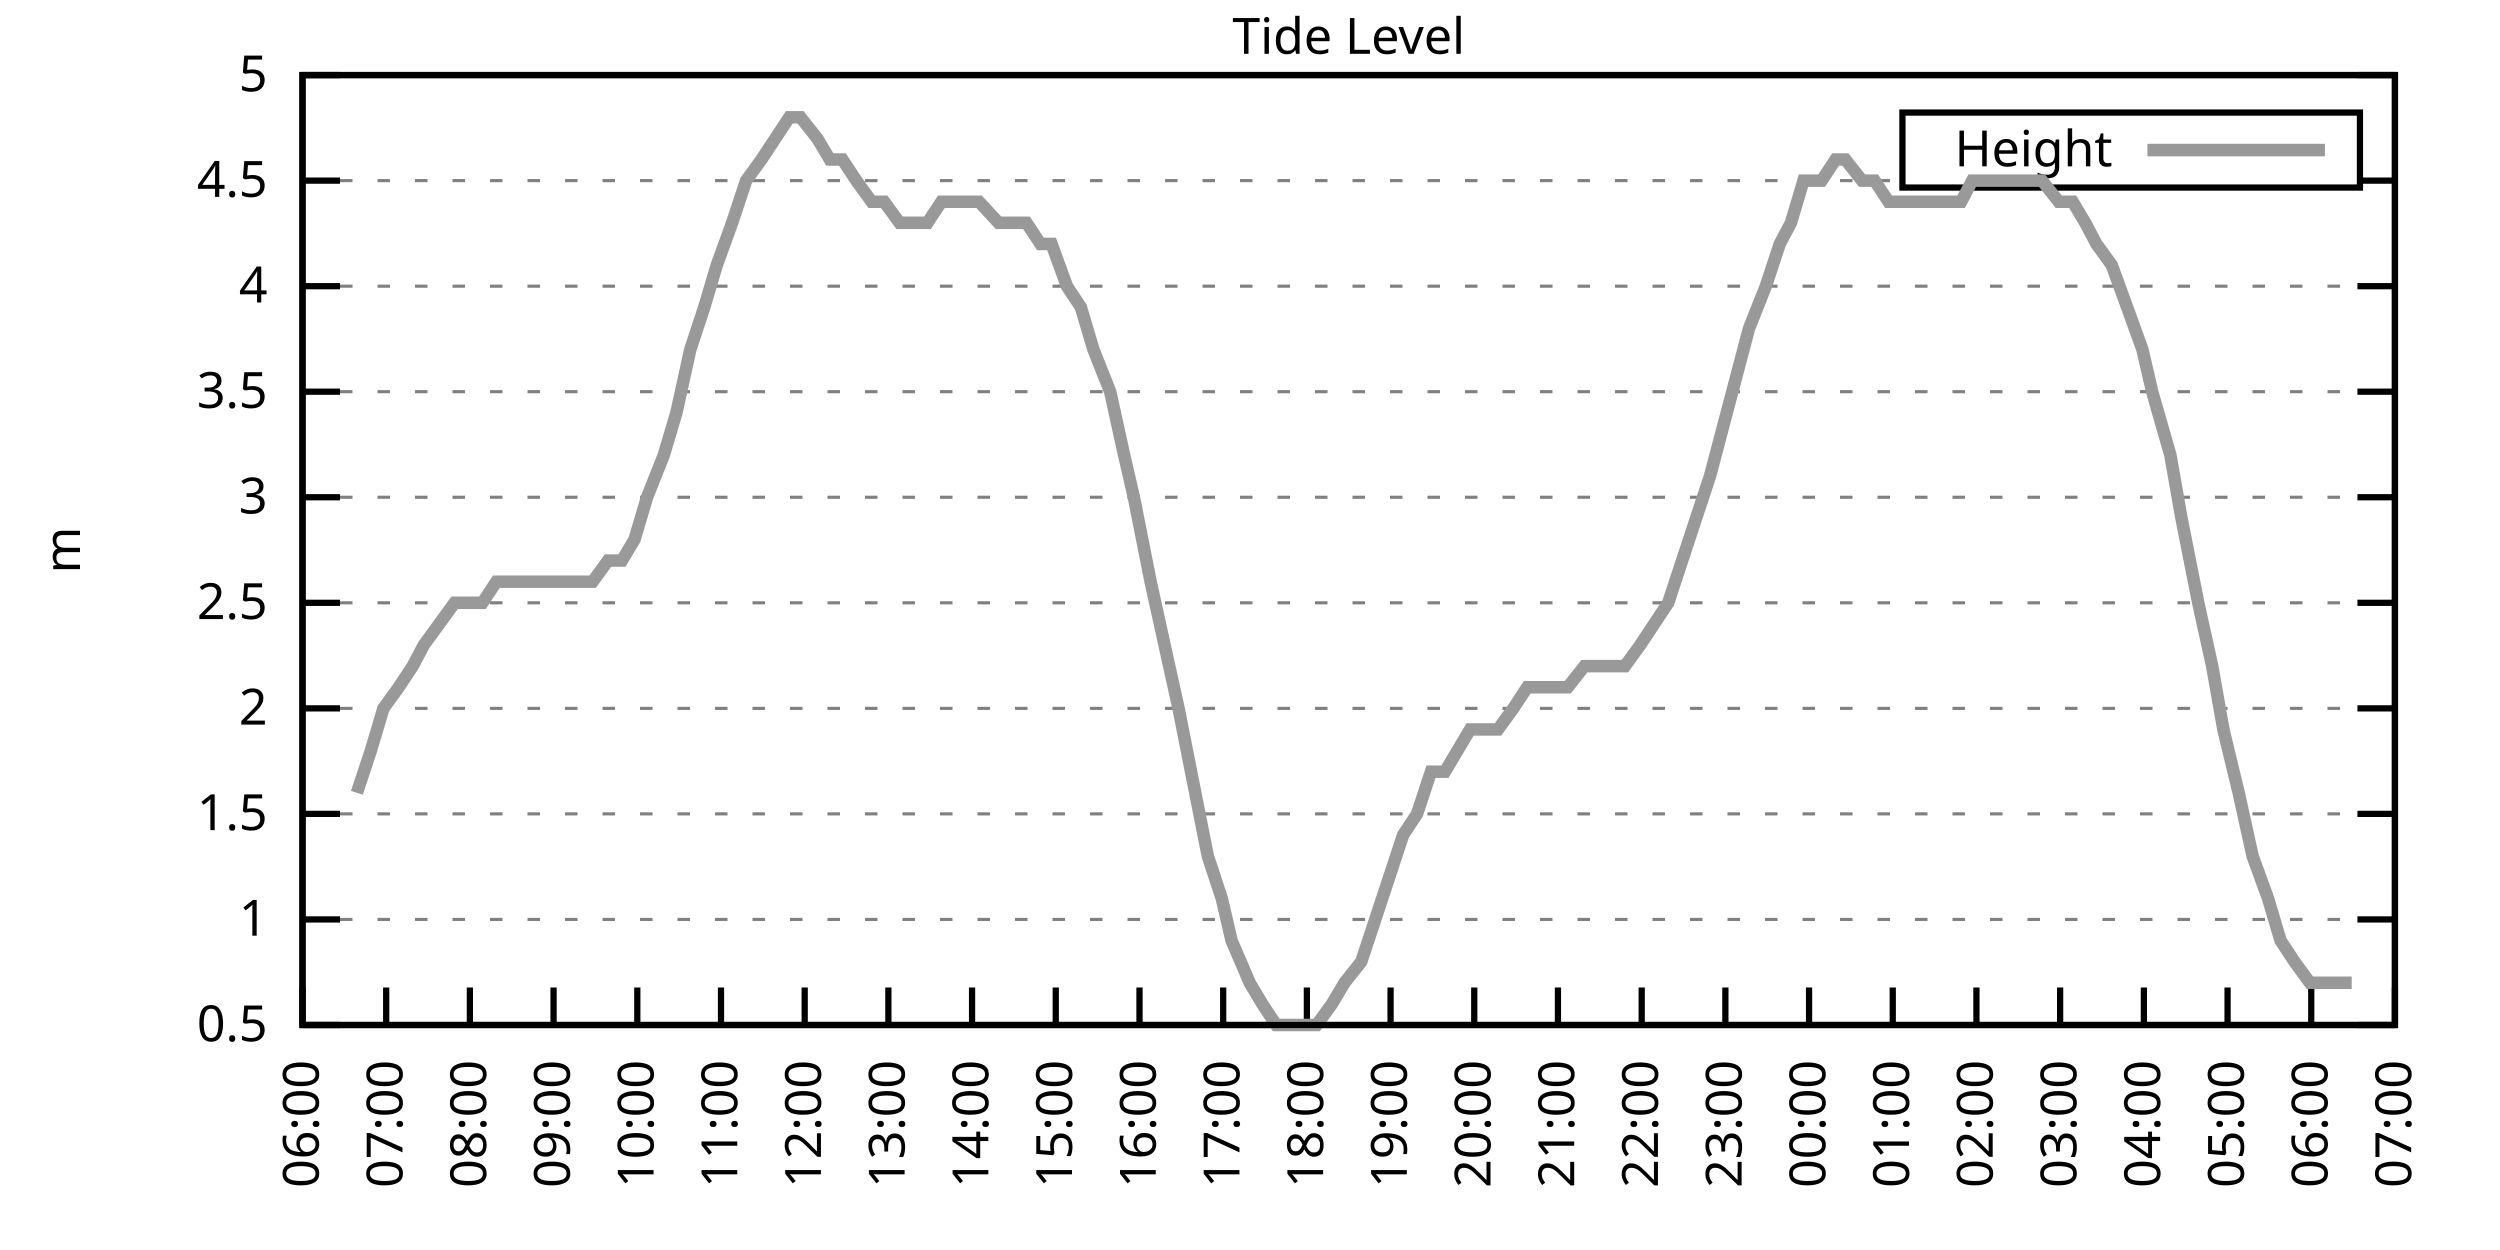
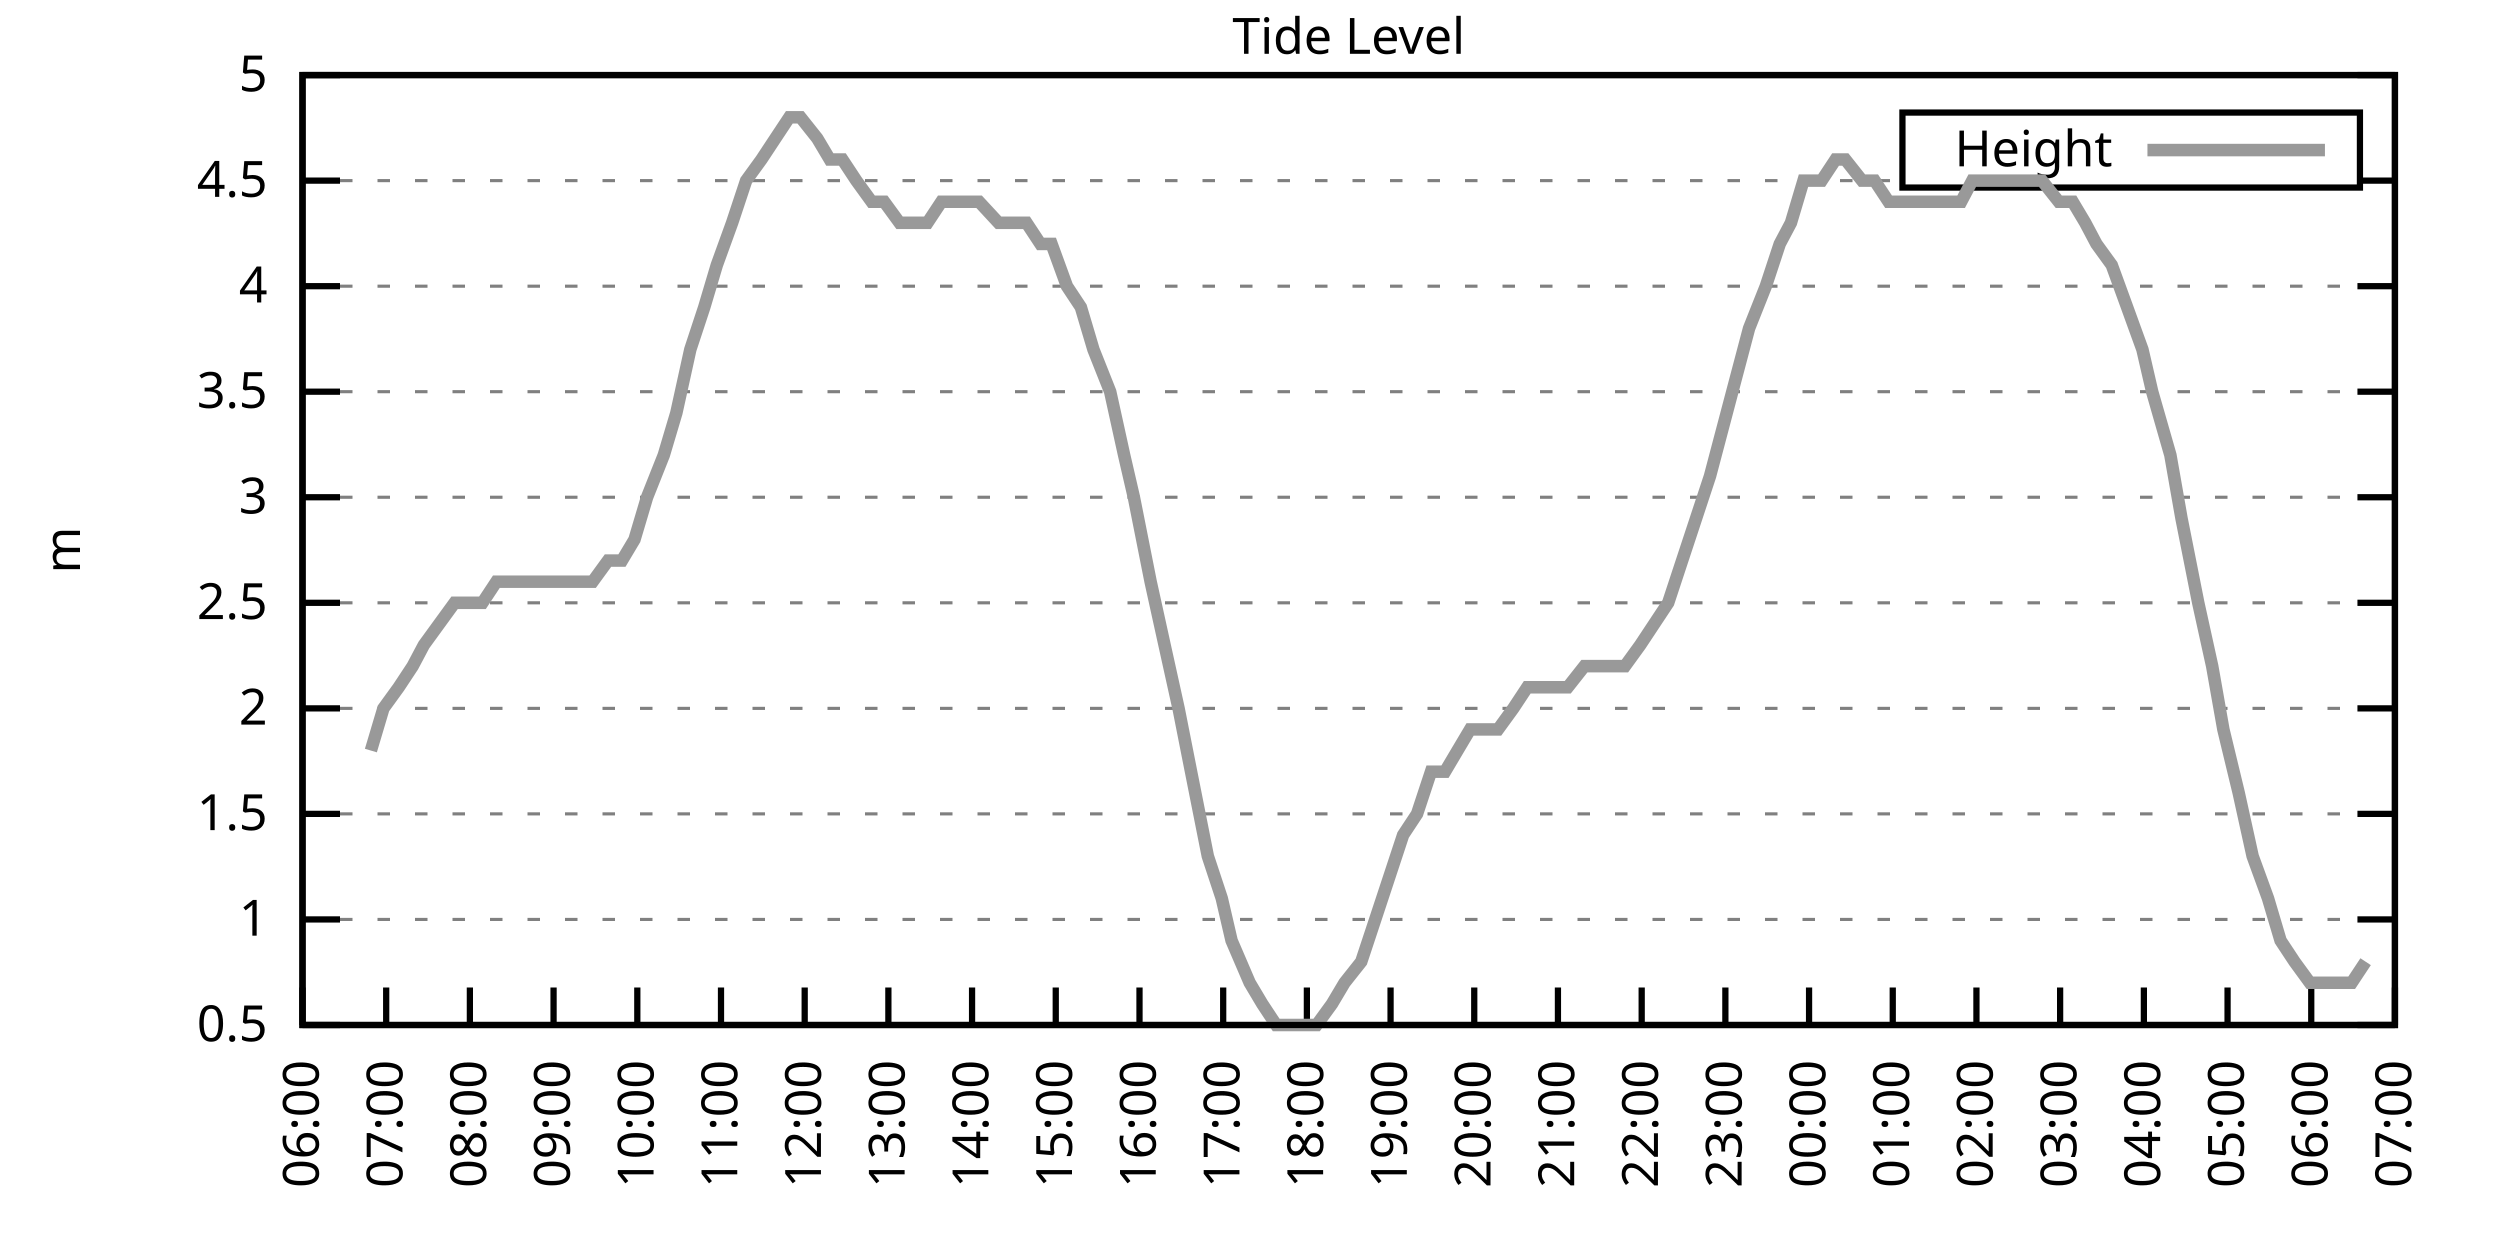
<svg xmlns="http://www.w3.org/2000/svg" xmlns:xlink="http://www.w3.org/1999/xlink" width="400" height="200" viewBox="0 0 400 200">
  <g id="gnuplot_canvas">
    <rect x="0" y="0" width="400" height="200" fill="none" />
    <defs>
      <circle id="gpDot" r="0.5" stroke-width="0.5" stroke="currentColor" />
      <path id="gpPt0" stroke-width="0.333" stroke="currentColor" d="M-1,0 h2 M0,-1 v2" />
      <path id="gpPt1" stroke-width="0.333" stroke="currentColor" d="M-1,-1 L1,1 M1,-1 L-1,1" />
      <path id="gpPt2" stroke-width="0.333" stroke="currentColor" d="M-1,0 L1,0 M0,-1 L0,1 M-1,-1 L1,1 M-1,1 L1,-1" />
      <rect id="gpPt3" stroke-width="0.333" stroke="currentColor" x="-1" y="-1" width="2" height="2" />
      <rect id="gpPt4" stroke-width="0.333" stroke="currentColor" fill="currentColor" x="-1" y="-1" width="2" height="2" />
      <circle id="gpPt5" stroke-width="0.333" stroke="currentColor" cx="0" cy="0" r="1" />
      <use xlink:href="#gpPt5" id="gpPt6" fill="currentColor" stroke="none" />
      <path id="gpPt7" stroke-width="0.333" stroke="currentColor" d="M0,-1.33 L-1.33,0.67 L1.33,0.67 z" />
      <use xlink:href="#gpPt7" id="gpPt8" fill="currentColor" stroke="none" />
      <use xlink:href="#gpPt7" id="gpPt9" stroke="currentColor" transform="rotate(180)" />
      <use xlink:href="#gpPt9" id="gpPt10" fill="currentColor" stroke="none" />
      <use xlink:href="#gpPt3" id="gpPt11" stroke="currentColor" transform="rotate(45)" />
      <use xlink:href="#gpPt11" id="gpPt12" fill="currentColor" stroke="none" />
      <path id="gpPt13" stroke-width="0.333" stroke="currentColor" d="M0,1.330 L1.265,0.411 L0.782,-1.067 L-0.782,-1.076 L-1.265,0.411 z" />
      <use xlink:href="#gpPt13" id="gpPt14" fill="currentColor" stroke="none" />
      <filter id="textbox" filterUnits="objectBoundingBox" x="0" y="0" height="1" width="1">
        <feFlood flood-color="white" flood-opacity="1" result="bgnd" />
        <feComposite in="SourceGraphic" in2="bgnd" operator="atop" />
      </filter>
      <filter id="greybox" filterUnits="objectBoundingBox" x="0" y="0" height="1" width="1">
        <feFlood flood-color="lightgrey" flood-opacity="1" result="grey" />
        <feComposite in="SourceGraphic" in2="grey" operator="atop" />
      </filter>
    </defs>
    <g fill="none" color="white" stroke="currentColor" stroke-width="1.00" stroke-linecap="butt" stroke-linejoin="miter">
</g>
    <g fill="none" color="black" stroke="currentColor" stroke-width="1.00" stroke-linecap="butt" stroke-linejoin="miter">
      <g stroke="none" shape-rendering="crispEdges">
        <polygon fill="rgb(255, 255, 255)" points="48.40,164.00 383.18,164.00 383.18,12.02 48.40,12.02 " />
      </g>
    </g>
    <g fill="none" color="black" stroke="currentColor" stroke-width="1.00" stroke-linecap="butt" stroke-linejoin="miter">
</g>
    <g fill="none" color="black" stroke="black" stroke-width="0.50" stroke-linecap="butt" stroke-linejoin="miter">
</g>
    <g fill="none" color="gray" stroke="currentColor" stroke-width="0.50" stroke-linecap="butt" stroke-linejoin="miter">
      <path stroke="gray" stroke-dasharray="2,4" class="gridline" d="M48.40,164.00 L383.19,164.00  " />
    </g>
    <g fill="none" color="gray" stroke="gray" stroke-width="1.00" stroke-linecap="butt" stroke-linejoin="miter">
</g>
    <g fill="none" color="black" stroke="currentColor" stroke-width="1.00" stroke-linecap="butt" stroke-linejoin="miter">
      <path stroke="black" d="M48.40,164.00 L54.40,164.00 M383.19,164.00 L377.19,164.00  " />
      <g transform="translate(42.80,166.60)" stroke="none" fill="black" font-family="Sans" font-size="8.00" text-anchor="end">
        <text>
          <tspan font-family="Sans"> 0.5</tspan>
        </text>
      </g>
    </g>
    <g fill="none" color="black" stroke="currentColor" stroke-width="1.00" stroke-linecap="butt" stroke-linejoin="miter">
</g>
    <g fill="none" color="black" stroke="black" stroke-width="0.50" stroke-linecap="butt" stroke-linejoin="miter">
</g>
    <g fill="none" color="gray" stroke="currentColor" stroke-width="0.50" stroke-linecap="butt" stroke-linejoin="miter">
      <path stroke="gray" stroke-dasharray="2,4" class="gridline" d="M48.40,147.11 L383.19,147.11  " />
    </g>
    <g fill="none" color="gray" stroke="gray" stroke-width="1.00" stroke-linecap="butt" stroke-linejoin="miter">
</g>
    <g fill="none" color="black" stroke="currentColor" stroke-width="1.00" stroke-linecap="butt" stroke-linejoin="miter">
      <path stroke="black" d="M48.40,147.11 L54.40,147.11 M383.19,147.11 L377.19,147.11  " />
      <g transform="translate(42.80,149.71)" stroke="none" fill="black" font-family="Sans" font-size="8.00" text-anchor="end">
        <text>
          <tspan font-family="Sans"> 1</tspan>
        </text>
      </g>
    </g>
    <g fill="none" color="black" stroke="currentColor" stroke-width="1.00" stroke-linecap="butt" stroke-linejoin="miter">
</g>
    <g fill="none" color="black" stroke="black" stroke-width="0.50" stroke-linecap="butt" stroke-linejoin="miter">
</g>
    <g fill="none" color="gray" stroke="currentColor" stroke-width="0.50" stroke-linecap="butt" stroke-linejoin="miter">
      <path stroke="gray" stroke-dasharray="2,4" class="gridline" d="M48.40,130.22 L383.19,130.22  " />
    </g>
    <g fill="none" color="gray" stroke="gray" stroke-width="1.00" stroke-linecap="butt" stroke-linejoin="miter">
</g>
    <g fill="none" color="black" stroke="currentColor" stroke-width="1.00" stroke-linecap="butt" stroke-linejoin="miter">
      <path stroke="black" d="M48.40,130.22 L54.40,130.22 M383.19,130.22 L377.19,130.22  " />
      <g transform="translate(42.80,132.82)" stroke="none" fill="black" font-family="Sans" font-size="8.00" text-anchor="end">
        <text>
          <tspan font-family="Sans"> 1.5</tspan>
        </text>
      </g>
    </g>
    <g fill="none" color="black" stroke="currentColor" stroke-width="1.00" stroke-linecap="butt" stroke-linejoin="miter">
</g>
    <g fill="none" color="black" stroke="black" stroke-width="0.50" stroke-linecap="butt" stroke-linejoin="miter">
</g>
    <g fill="none" color="gray" stroke="currentColor" stroke-width="0.50" stroke-linecap="butt" stroke-linejoin="miter">
      <path stroke="gray" stroke-dasharray="2,4" class="gridline" d="M48.40,113.34 L383.19,113.34  " />
    </g>
    <g fill="none" color="gray" stroke="gray" stroke-width="1.00" stroke-linecap="butt" stroke-linejoin="miter">
</g>
    <g fill="none" color="black" stroke="currentColor" stroke-width="1.00" stroke-linecap="butt" stroke-linejoin="miter">
      <path stroke="black" d="M48.40,113.34 L54.40,113.34 M383.19,113.34 L377.19,113.34  " />
      <g transform="translate(42.80,115.94)" stroke="none" fill="black" font-family="Sans" font-size="8.00" text-anchor="end">
        <text>
          <tspan font-family="Sans"> 2</tspan>
        </text>
      </g>
    </g>
    <g fill="none" color="black" stroke="currentColor" stroke-width="1.00" stroke-linecap="butt" stroke-linejoin="miter">
</g>
    <g fill="none" color="black" stroke="black" stroke-width="0.50" stroke-linecap="butt" stroke-linejoin="miter">
</g>
    <g fill="none" color="gray" stroke="currentColor" stroke-width="0.50" stroke-linecap="butt" stroke-linejoin="miter">
      <path stroke="gray" stroke-dasharray="2,4" class="gridline" d="M48.40,96.45 L383.19,96.45  " />
    </g>
    <g fill="none" color="gray" stroke="gray" stroke-width="1.00" stroke-linecap="butt" stroke-linejoin="miter">
</g>
    <g fill="none" color="black" stroke="currentColor" stroke-width="1.00" stroke-linecap="butt" stroke-linejoin="miter">
      <path stroke="black" d="M48.40,96.45 L54.40,96.45 M383.19,96.45 L377.19,96.45  " />
      <g transform="translate(42.80,99.05)" stroke="none" fill="black" font-family="Sans" font-size="8.00" text-anchor="end">
        <text>
          <tspan font-family="Sans"> 2.5</tspan>
        </text>
      </g>
    </g>
    <g fill="none" color="black" stroke="currentColor" stroke-width="1.00" stroke-linecap="butt" stroke-linejoin="miter">
</g>
    <g fill="none" color="black" stroke="black" stroke-width="0.50" stroke-linecap="butt" stroke-linejoin="miter">
</g>
    <g fill="none" color="gray" stroke="currentColor" stroke-width="0.50" stroke-linecap="butt" stroke-linejoin="miter">
      <path stroke="gray" stroke-dasharray="2,4" class="gridline" d="M48.40,79.56 L383.19,79.56  " />
    </g>
    <g fill="none" color="gray" stroke="gray" stroke-width="1.00" stroke-linecap="butt" stroke-linejoin="miter">
</g>
    <g fill="none" color="black" stroke="currentColor" stroke-width="1.00" stroke-linecap="butt" stroke-linejoin="miter">
      <path stroke="black" d="M48.40,79.56 L54.40,79.56 M383.19,79.56 L377.19,79.56  " />
      <g transform="translate(42.80,82.16)" stroke="none" fill="black" font-family="Sans" font-size="8.00" text-anchor="end">
        <text>
          <tspan font-family="Sans"> 3</tspan>
        </text>
      </g>
    </g>
    <g fill="none" color="black" stroke="currentColor" stroke-width="1.00" stroke-linecap="butt" stroke-linejoin="miter">
</g>
    <g fill="none" color="black" stroke="black" stroke-width="0.50" stroke-linecap="butt" stroke-linejoin="miter">
</g>
    <g fill="none" color="gray" stroke="currentColor" stroke-width="0.50" stroke-linecap="butt" stroke-linejoin="miter">
      <path stroke="gray" stroke-dasharray="2,4" class="gridline" d="M48.40,62.67 L383.19,62.67  " />
    </g>
    <g fill="none" color="gray" stroke="gray" stroke-width="1.00" stroke-linecap="butt" stroke-linejoin="miter">
</g>
    <g fill="none" color="black" stroke="currentColor" stroke-width="1.00" stroke-linecap="butt" stroke-linejoin="miter">
      <path stroke="black" d="M48.40,62.67 L54.40,62.67 M383.19,62.67 L377.19,62.67  " />
      <g transform="translate(42.80,65.27)" stroke="none" fill="black" font-family="Sans" font-size="8.00" text-anchor="end">
        <text>
          <tspan font-family="Sans"> 3.5</tspan>
        </text>
      </g>
    </g>
    <g fill="none" color="black" stroke="currentColor" stroke-width="1.00" stroke-linecap="butt" stroke-linejoin="miter">
</g>
    <g fill="none" color="black" stroke="black" stroke-width="0.50" stroke-linecap="butt" stroke-linejoin="miter">
</g>
    <g fill="none" color="gray" stroke="currentColor" stroke-width="0.50" stroke-linecap="butt" stroke-linejoin="miter">
      <path stroke="gray" stroke-dasharray="2,4" class="gridline" d="M48.40,45.79 L383.19,45.79  " />
    </g>
    <g fill="none" color="gray" stroke="gray" stroke-width="1.00" stroke-linecap="butt" stroke-linejoin="miter">
</g>
    <g fill="none" color="black" stroke="currentColor" stroke-width="1.00" stroke-linecap="butt" stroke-linejoin="miter">
      <path stroke="black" d="M48.40,45.79 L54.40,45.79 M383.19,45.79 L377.19,45.79  " />
      <g transform="translate(42.80,48.39)" stroke="none" fill="black" font-family="Sans" font-size="8.00" text-anchor="end">
        <text>
          <tspan font-family="Sans"> 4</tspan>
        </text>
      </g>
    </g>
    <g fill="none" color="black" stroke="currentColor" stroke-width="1.00" stroke-linecap="butt" stroke-linejoin="miter">
</g>
    <g fill="none" color="black" stroke="black" stroke-width="0.50" stroke-linecap="butt" stroke-linejoin="miter">
</g>
    <g fill="none" color="gray" stroke="currentColor" stroke-width="0.50" stroke-linecap="butt" stroke-linejoin="miter">
      <path stroke="gray" stroke-dasharray="2,4" class="gridline" d="M48.40,28.90 L304.39,28.90 M377.59,28.90 L383.19,28.90  " />
    </g>
    <g fill="none" color="gray" stroke="gray" stroke-width="1.00" stroke-linecap="butt" stroke-linejoin="miter">
</g>
    <g fill="none" color="black" stroke="currentColor" stroke-width="1.00" stroke-linecap="butt" stroke-linejoin="miter">
      <path stroke="black" d="M48.40,28.90 L54.40,28.90 M383.19,28.90 L377.19,28.90  " />
      <g transform="translate(42.80,31.50)" stroke="none" fill="black" font-family="Sans" font-size="8.00" text-anchor="end">
        <text>
          <tspan font-family="Sans"> 4.5</tspan>
        </text>
      </g>
    </g>
    <g fill="none" color="black" stroke="currentColor" stroke-width="1.00" stroke-linecap="butt" stroke-linejoin="miter">
</g>
    <g fill="none" color="black" stroke="black" stroke-width="0.50" stroke-linecap="butt" stroke-linejoin="miter">
</g>
    <g fill="none" color="gray" stroke="currentColor" stroke-width="0.50" stroke-linecap="butt" stroke-linejoin="miter">
      <path stroke="gray" stroke-dasharray="2,4" class="gridline" d="M48.40,12.01 L383.19,12.01  " />
    </g>
    <g fill="none" color="gray" stroke="gray" stroke-width="1.00" stroke-linecap="butt" stroke-linejoin="miter">
</g>
    <g fill="none" color="black" stroke="currentColor" stroke-width="1.00" stroke-linecap="butt" stroke-linejoin="miter">
      <path stroke="black" d="M48.40,12.01 L54.40,12.01 M383.19,12.01 L377.19,12.01  " />
      <g transform="translate(42.80,14.61)" stroke="none" fill="black" font-family="Sans" font-size="8.00" text-anchor="end">
        <text>
          <tspan font-family="Sans"> 5</tspan>
        </text>
      </g>
    </g>
    <g fill="none" color="black" stroke="currentColor" stroke-width="1.00" stroke-linecap="butt" stroke-linejoin="miter">
      <path stroke="black" d="M48.40,164.00 L48.40,158.00  " />
      <g transform="translate(51.00,169.60) rotate(270.00)" stroke="none" fill="black" font-family="Sans" font-size="8.00" text-anchor="end">
        <text>
          <tspan font-family="Sans">06:00</tspan>
        </text>
      </g>
    </g>
    <g fill="none" color="black" stroke="currentColor" stroke-width="1.00" stroke-linecap="butt" stroke-linejoin="miter">
      <path stroke="black" d="M61.79,164.00 L61.79,158.00  " />
      <g transform="translate(64.39,169.60) rotate(270.00)" stroke="none" fill="black" font-family="Sans" font-size="8.00" text-anchor="end">
        <text>
          <tspan font-family="Sans">07:00</tspan>
        </text>
      </g>
    </g>
    <g fill="none" color="black" stroke="currentColor" stroke-width="1.00" stroke-linecap="butt" stroke-linejoin="miter">
      <path stroke="black" d="M75.18,164.00 L75.18,158.00  " />
      <g transform="translate(77.78,169.60) rotate(270.00)" stroke="none" fill="black" font-family="Sans" font-size="8.00" text-anchor="end">
        <text>
          <tspan font-family="Sans">08:00</tspan>
        </text>
      </g>
    </g>
    <g fill="none" color="black" stroke="currentColor" stroke-width="1.00" stroke-linecap="butt" stroke-linejoin="miter">
      <path stroke="black" d="M88.57,164.00 L88.57,158.00  " />
      <g transform="translate(91.17,169.60) rotate(270.00)" stroke="none" fill="black" font-family="Sans" font-size="8.00" text-anchor="end">
        <text>
          <tspan font-family="Sans">09:00</tspan>
        </text>
      </g>
    </g>
    <g fill="none" color="black" stroke="currentColor" stroke-width="1.00" stroke-linecap="butt" stroke-linejoin="miter">
      <path stroke="black" d="M101.97,164.00 L101.97,158.00  " />
      <g transform="translate(104.57,169.60) rotate(270.00)" stroke="none" fill="black" font-family="Sans" font-size="8.00" text-anchor="end">
        <text>
          <tspan font-family="Sans">10:00</tspan>
        </text>
      </g>
    </g>
    <g fill="none" color="black" stroke="currentColor" stroke-width="1.00" stroke-linecap="butt" stroke-linejoin="miter">
      <path stroke="black" d="M115.36,164.00 L115.36,158.00  " />
      <g transform="translate(117.96,169.60) rotate(270.00)" stroke="none" fill="black" font-family="Sans" font-size="8.00" text-anchor="end">
        <text>
          <tspan font-family="Sans">11:00</tspan>
        </text>
      </g>
    </g>
    <g fill="none" color="black" stroke="currentColor" stroke-width="1.00" stroke-linecap="butt" stroke-linejoin="miter">
      <path stroke="black" d="M128.75,164.00 L128.75,158.00  " />
      <g transform="translate(131.35,169.60) rotate(270.00)" stroke="none" fill="black" font-family="Sans" font-size="8.00" text-anchor="end">
        <text>
          <tspan font-family="Sans">12:00</tspan>
        </text>
      </g>
    </g>
    <g fill="none" color="black" stroke="currentColor" stroke-width="1.00" stroke-linecap="butt" stroke-linejoin="miter">
      <path stroke="black" d="M142.14,164.00 L142.14,158.00  " />
      <g transform="translate(144.74,169.60) rotate(270.00)" stroke="none" fill="black" font-family="Sans" font-size="8.00" text-anchor="end">
        <text>
          <tspan font-family="Sans">13:00</tspan>
        </text>
      </g>
    </g>
    <g fill="none" color="black" stroke="currentColor" stroke-width="1.00" stroke-linecap="butt" stroke-linejoin="miter">
      <path stroke="black" d="M155.53,164.00 L155.53,158.00  " />
      <g transform="translate(158.13,169.60) rotate(270.00)" stroke="none" fill="black" font-family="Sans" font-size="8.00" text-anchor="end">
        <text>
          <tspan font-family="Sans">14:00</tspan>
        </text>
      </g>
    </g>
    <g fill="none" color="black" stroke="currentColor" stroke-width="1.00" stroke-linecap="butt" stroke-linejoin="miter">
      <path stroke="black" d="M168.92,164.00 L168.92,158.00  " />
      <g transform="translate(171.52,169.60) rotate(270.00)" stroke="none" fill="black" font-family="Sans" font-size="8.00" text-anchor="end">
        <text>
          <tspan font-family="Sans">15:00</tspan>
        </text>
      </g>
    </g>
    <g fill="none" color="black" stroke="currentColor" stroke-width="1.00" stroke-linecap="butt" stroke-linejoin="miter">
      <path stroke="black" d="M182.32,164.00 L182.32,158.00  " />
      <g transform="translate(184.92,169.60) rotate(270.00)" stroke="none" fill="black" font-family="Sans" font-size="8.00" text-anchor="end">
        <text>
          <tspan font-family="Sans">16:00</tspan>
        </text>
      </g>
    </g>
    <g fill="none" color="black" stroke="currentColor" stroke-width="1.00" stroke-linecap="butt" stroke-linejoin="miter">
      <path stroke="black" d="M195.71,164.00 L195.71,158.00  " />
      <g transform="translate(198.31,169.60) rotate(270.00)" stroke="none" fill="black" font-family="Sans" font-size="8.00" text-anchor="end">
        <text>
          <tspan font-family="Sans">17:00</tspan>
        </text>
      </g>
    </g>
    <g fill="none" color="black" stroke="currentColor" stroke-width="1.00" stroke-linecap="butt" stroke-linejoin="miter">
      <path stroke="black" d="M209.10,164.00 L209.10,158.00  " />
      <g transform="translate(211.70,169.60) rotate(270.00)" stroke="none" fill="black" font-family="Sans" font-size="8.00" text-anchor="end">
        <text>
          <tspan font-family="Sans">18:00</tspan>
        </text>
      </g>
    </g>
    <g fill="none" color="black" stroke="currentColor" stroke-width="1.00" stroke-linecap="butt" stroke-linejoin="miter">
      <path stroke="black" d="M222.49,164.00 L222.49,158.00  " />
      <g transform="translate(225.09,169.60) rotate(270.00)" stroke="none" fill="black" font-family="Sans" font-size="8.00" text-anchor="end">
        <text>
          <tspan font-family="Sans">19:00</tspan>
        </text>
      </g>
    </g>
    <g fill="none" color="black" stroke="currentColor" stroke-width="1.00" stroke-linecap="butt" stroke-linejoin="miter">
      <path stroke="black" d="M235.88,164.00 L235.88,158.00  " />
      <g transform="translate(238.48,169.60) rotate(270.00)" stroke="none" fill="black" font-family="Sans" font-size="8.00" text-anchor="end">
        <text>
          <tspan font-family="Sans">20:00</tspan>
        </text>
      </g>
    </g>
    <g fill="none" color="black" stroke="currentColor" stroke-width="1.00" stroke-linecap="butt" stroke-linejoin="miter">
      <path stroke="black" d="M249.27,164.00 L249.27,158.00  " />
      <g transform="translate(251.87,169.60) rotate(270.00)" stroke="none" fill="black" font-family="Sans" font-size="8.00" text-anchor="end">
        <text>
          <tspan font-family="Sans">21:00</tspan>
        </text>
      </g>
    </g>
    <g fill="none" color="black" stroke="currentColor" stroke-width="1.00" stroke-linecap="butt" stroke-linejoin="miter">
      <path stroke="black" d="M262.67,164.00 L262.67,158.00  " />
      <g transform="translate(265.27,169.60) rotate(270.00)" stroke="none" fill="black" font-family="Sans" font-size="8.00" text-anchor="end">
        <text>
          <tspan font-family="Sans">22:00</tspan>
        </text>
      </g>
    </g>
    <g fill="none" color="black" stroke="currentColor" stroke-width="1.00" stroke-linecap="butt" stroke-linejoin="miter">
      <path stroke="black" d="M276.06,164.00 L276.06,158.00  " />
      <g transform="translate(278.66,169.60) rotate(270.00)" stroke="none" fill="black" font-family="Sans" font-size="8.00" text-anchor="end">
        <text>
          <tspan font-family="Sans">23:00</tspan>
        </text>
      </g>
    </g>
    <g fill="none" color="black" stroke="currentColor" stroke-width="1.00" stroke-linecap="butt" stroke-linejoin="miter">
      <path stroke="black" d="M289.45,164.00 L289.45,158.00  " />
      <g transform="translate(292.05,169.60) rotate(270.00)" stroke="none" fill="black" font-family="Sans" font-size="8.00" text-anchor="end">
        <text>
          <tspan font-family="Sans">00:00</tspan>
        </text>
      </g>
    </g>
    <g fill="none" color="black" stroke="currentColor" stroke-width="1.00" stroke-linecap="butt" stroke-linejoin="miter">
      <path stroke="black" d="M302.84,164.00 L302.84,158.00  " />
      <g transform="translate(305.44,169.60) rotate(270.00)" stroke="none" fill="black" font-family="Sans" font-size="8.00" text-anchor="end">
        <text>
          <tspan font-family="Sans">01:00</tspan>
        </text>
      </g>
    </g>
    <g fill="none" color="black" stroke="currentColor" stroke-width="1.00" stroke-linecap="butt" stroke-linejoin="miter">
      <path stroke="black" d="M316.23,164.00 L316.23,158.00  " />
      <g transform="translate(318.83,169.60) rotate(270.00)" stroke="none" fill="black" font-family="Sans" font-size="8.00" text-anchor="end">
        <text>
          <tspan font-family="Sans">02:00</tspan>
        </text>
      </g>
    </g>
    <g fill="none" color="black" stroke="currentColor" stroke-width="1.00" stroke-linecap="butt" stroke-linejoin="miter">
      <path stroke="black" d="M329.62,164.00 L329.62,158.00  " />
      <g transform="translate(332.22,169.60) rotate(270.00)" stroke="none" fill="black" font-family="Sans" font-size="8.00" text-anchor="end">
        <text>
          <tspan font-family="Sans">03:00</tspan>
        </text>
      </g>
    </g>
    <g fill="none" color="black" stroke="currentColor" stroke-width="1.00" stroke-linecap="butt" stroke-linejoin="miter">
      <path stroke="black" d="M343.02,164.00 L343.02,158.00  " />
      <g transform="translate(345.62,169.60) rotate(270.00)" stroke="none" fill="black" font-family="Sans" font-size="8.00" text-anchor="end">
        <text>
          <tspan font-family="Sans">04:00</tspan>
        </text>
      </g>
    </g>
    <g fill="none" color="black" stroke="currentColor" stroke-width="1.00" stroke-linecap="butt" stroke-linejoin="miter">
      <path stroke="black" d="M356.41,164.00 L356.41,158.00  " />
      <g transform="translate(359.01,169.60) rotate(270.00)" stroke="none" fill="black" font-family="Sans" font-size="8.00" text-anchor="end">
        <text>
          <tspan font-family="Sans">05:00</tspan>
        </text>
      </g>
    </g>
    <g fill="none" color="black" stroke="currentColor" stroke-width="1.00" stroke-linecap="butt" stroke-linejoin="miter">
      <path stroke="black" d="M369.80,164.00 L369.80,158.00  " />
      <g transform="translate(372.40,169.60) rotate(270.00)" stroke="none" fill="black" font-family="Sans" font-size="8.00" text-anchor="end">
        <text>
          <tspan font-family="Sans">06:00</tspan>
        </text>
      </g>
    </g>
    <g fill="none" color="black" stroke="currentColor" stroke-width="1.00" stroke-linecap="butt" stroke-linejoin="miter">
      <path stroke="black" d="M383.19,164.00 L383.19,158.00  " />
      <g transform="translate(385.79,169.60) rotate(270.00)" stroke="none" fill="black" font-family="Sans" font-size="8.00" text-anchor="end">
        <text>
          <tspan font-family="Sans">07:00</tspan>
        </text>
      </g>
    </g>
    <g fill="none" color="black" stroke="currentColor" stroke-width="1.00" stroke-linecap="butt" stroke-linejoin="miter">
</g>
    <g fill="none" color="black" stroke="currentColor" stroke-width="1.00" stroke-linecap="butt" stroke-linejoin="miter">
      <path stroke="black" d="M48.40,12.01 L48.40,164.00 L383.19,164.00 L383.19,12.01 L48.40,12.01 Z  " />
    </g>
    <g fill="none" color="black" stroke="currentColor" stroke-width="1.00" stroke-linecap="butt" stroke-linejoin="miter">
</g>
    <g fill="none" color="black" stroke="currentColor" stroke-width="1.00" stroke-linecap="butt" stroke-linejoin="miter">
      <path stroke="black" d="M304.39,30.01 L304.39,18.01 L377.59,18.01 L377.59,30.01 L304.39,30.01 Z  " />
    </g>
    <g id="Tide_level_plot_1">
      <g fill="none" color="white" stroke="black" stroke-width="2.00" stroke-linecap="butt" stroke-linejoin="miter">
</g>
      <g fill="none" color="black" stroke="currentColor" stroke-width="2.00" stroke-linecap="butt" stroke-linejoin="miter">
        <g transform="translate(337.99,26.61)" stroke="none" fill="black" font-family="Sans" font-size="8.00" text-anchor="end">
          <text>
            <tspan font-family="Sans">Height</tspan>
          </text>
        </g>
      </g>
      <g fill="none" color="black" stroke="currentColor" stroke-width="2.00" stroke-linecap="butt" stroke-linejoin="miter">
-         <path stroke="rgb(153, 153, 153)" d="M343.59,24.01 L371.99,24.01 M57.10,126.85 L59.34,120.09 L61.35,113.34 L63.80,109.96 L66.03,106.58 L67.82,103.20   L70.27,99.83 L72.73,96.45 L74.96,96.45 L77.19,96.45 L79.42,93.07 L81.43,93.07 L83.89,93.07 L86.12,93.07   L88.35,93.07 L89.91,93.07 L92.82,93.07 L94.82,93.07 L97.28,89.69 L99.51,89.69 L101.52,86.32 L103.53,79.56   L106.21,72.81 L108.22,66.05 L110.45,55.92 L112.68,49.16 L114.69,42.41 L117.14,35.65 L119.38,28.90 L121.83,25.52   L124.06,22.14 L126.29,18.77 L128.08,18.77 L130.76,22.14 L132.77,25.52 L134.78,25.52 L137.01,28.90 L139.46,32.28   L141.47,32.28 L143.93,35.65 L146.38,35.65 L148.39,35.65 L150.62,32.28 L152.85,32.28 L155.09,32.28 L156.65,32.28   L159.77,35.65 L161.78,35.65 L164.24,35.65 L166.47,39.03 L168.25,39.03 L170.71,45.79 L172.94,49.16 L174.95,55.92   L177.63,62.67 L179.86,72.81 L181.42,79.56 L184.10,93.07 L186.33,103.20 L188.57,113.34 L190.57,123.47 L193.25,136.98   L195.48,143.73 L197.05,150.49 L199.95,157.24 L201.96,160.62 L204.19,164.00 L206.64,164.00 L208.43,164.00 L210.66,164.00   L213.12,160.62 L215.13,157.24 L217.80,153.87 L220.04,147.11 L222.27,140.36 L224.50,133.60 L226.73,130.22 L228.96,123.47   L231.20,123.47 L233.20,120.09 L235.21,116.71 L237.67,116.71 L239.68,116.71 L242.13,113.34 L244.36,109.96 L246.37,109.96   L248.83,109.96 L250.84,109.96 L253.51,106.58 L255.52,106.58 L257.76,106.58 L259.99,106.58 L262.44,103.20 L264.67,99.83   L266.91,96.45 L269.14,89.69 L271.37,82.94 L273.60,76.18 L277.17,62.67 L279.85,52.54 L282.53,45.79 L284.76,39.03   L286.55,35.65 L288.56,28.90 L291.46,28.90 L293.69,25.52 L295.25,25.52 L297.93,28.90 L299.94,28.90 L302.17,32.28   L303.96,32.28 L307.08,32.28 L309.31,32.28 L311.10,32.28 L313.78,32.28 L315.56,28.90 L317.57,28.90 L319.58,28.90   L321.81,28.90 L324.49,28.90 L326.72,28.90 L329.40,32.28 L331.63,32.28 L333.64,35.65 L335.43,39.03 L337.88,42.41   L340.34,49.16 L342.79,55.92 L344.35,62.67 L347.26,72.81 L349.04,82.94 L351.72,96.45 L353.95,106.58 L355.74,116.71   L358.19,126.85 L360.42,136.98 L362.88,143.73 L364.89,150.49 L367.12,153.87 L369.58,157.24 L371.58,157.24 L373.82,157.24   L376.27,157.24  " />
+         <path stroke="rgb(153, 153, 153)" d="M343.59,24.01 L371.99,24.01 M59.34,120.09 L61.35,113.34 L63.80,109.96 L66.03,106.58 L67.82,103.20 L70.27,99.83   L72.73,96.45 L74.96,96.45 L77.19,96.45 L79.42,93.07 L81.43,93.07 L83.89,93.07 L86.12,93.07 L88.35,93.07   L89.91,93.07 L92.82,93.07 L94.82,93.07 L97.28,89.69 L99.51,89.69 L101.52,86.32 L103.53,79.56 L106.21,72.81   L108.22,66.05 L110.45,55.92 L112.68,49.16 L114.69,42.41 L117.14,35.65 L119.38,28.90 L121.83,25.52 L124.06,22.14   L126.29,18.77 L128.08,18.77 L130.76,22.14 L132.77,25.52 L134.78,25.52 L137.01,28.90 L139.46,32.28 L141.47,32.28   L143.93,35.65 L146.38,35.65 L148.39,35.65 L150.62,32.28 L152.85,32.28 L155.09,32.28 L156.65,32.28 L159.77,35.65   L161.78,35.65 L164.24,35.65 L166.47,39.03 L168.25,39.03 L170.71,45.79 L172.94,49.16 L174.95,55.92 L177.63,62.67   L179.86,72.81 L181.42,79.56 L184.10,93.07 L186.33,103.20 L188.57,113.34 L190.57,123.47 L193.25,136.98 L195.48,143.73   L197.05,150.49 L199.95,157.24 L201.96,160.62 L204.19,164.00 L206.64,164.00 L208.43,164.00 L210.66,164.00 L213.12,160.62   L215.13,157.24 L217.80,153.87 L220.04,147.11 L222.27,140.36 L224.50,133.60 L226.73,130.22 L228.96,123.47 L231.20,123.47   L233.20,120.09 L235.21,116.71 L237.67,116.71 L239.68,116.71 L242.13,113.34 L244.36,109.96 L246.37,109.96 L248.83,109.96   L250.84,109.96 L253.51,106.58 L255.52,106.58 L257.76,106.58 L259.99,106.58 L262.44,103.20 L264.67,99.83 L266.91,96.45   L269.14,89.69 L271.37,82.94 L273.60,76.18 L277.17,62.67 L279.85,52.54 L282.53,45.79 L284.76,39.03 L286.55,35.65   L288.56,28.90 L291.46,28.90 L293.69,25.52 L295.25,25.52 L297.93,28.90 L299.94,28.90 L302.17,32.28 L303.96,32.28   L307.08,32.28 L309.31,32.28 L311.10,32.28 L313.78,32.28 L315.56,28.90 L317.57,28.90 L319.58,28.90 L321.81,28.90   L324.49,28.90 L326.72,28.90 L329.40,32.28 L331.63,32.28 L333.64,35.65 L335.43,39.03 L337.88,42.41 L340.34,49.16   L342.79,55.92 L344.35,62.67 L347.26,72.81 L349.04,82.94 L351.72,96.45 L353.95,106.58 L355.74,116.71 L358.19,126.85   L360.42,136.98 L362.88,143.73 L364.89,150.49 L367.12,153.87 L369.58,157.24 L371.58,157.24 L373.82,157.24 L376.27,157.24   L378.50,153.87  " />
      </g>
    </g>
    <g fill="none" color="black" stroke="currentColor" stroke-width="2.00" stroke-linecap="butt" stroke-linejoin="miter">
</g>
    <g fill="none" color="black" stroke="black" stroke-width="1.00" stroke-linecap="butt" stroke-linejoin="miter">
</g>
    <g fill="none" color="black" stroke="currentColor" stroke-width="1.00" stroke-linecap="butt" stroke-linejoin="miter">
      <path stroke="black" d="M48.40,12.01 L48.40,164.00 L383.19,164.00 L383.19,12.01 L48.40,12.01 Z  " />
      <g transform="translate(12.80,88.01) rotate(270.00)" stroke="none" fill="black" font-family="Sans" font-size="8.00" text-anchor="middle">
        <text>
          <tspan font-family="Sans">m</tspan>
        </text>
      </g>
    </g>
    <g fill="none" color="black" stroke="currentColor" stroke-width="1.00" stroke-linecap="butt" stroke-linejoin="miter">
</g>
    <g fill="none" color="black" stroke="currentColor" stroke-width="1.00" stroke-linecap="butt" stroke-linejoin="miter">
      <g transform="translate(215.79,8.61)" stroke="none" fill="black" font-family="Sans" font-size="8.00" text-anchor="middle">
        <text>
          <tspan font-family="Sans">Tide Level</tspan>
        </text>
      </g>
    </g>
    <g fill="none" color="black" stroke="currentColor" stroke-width="1.00" stroke-linecap="butt" stroke-linejoin="miter">
</g>
  </g>
</svg>
